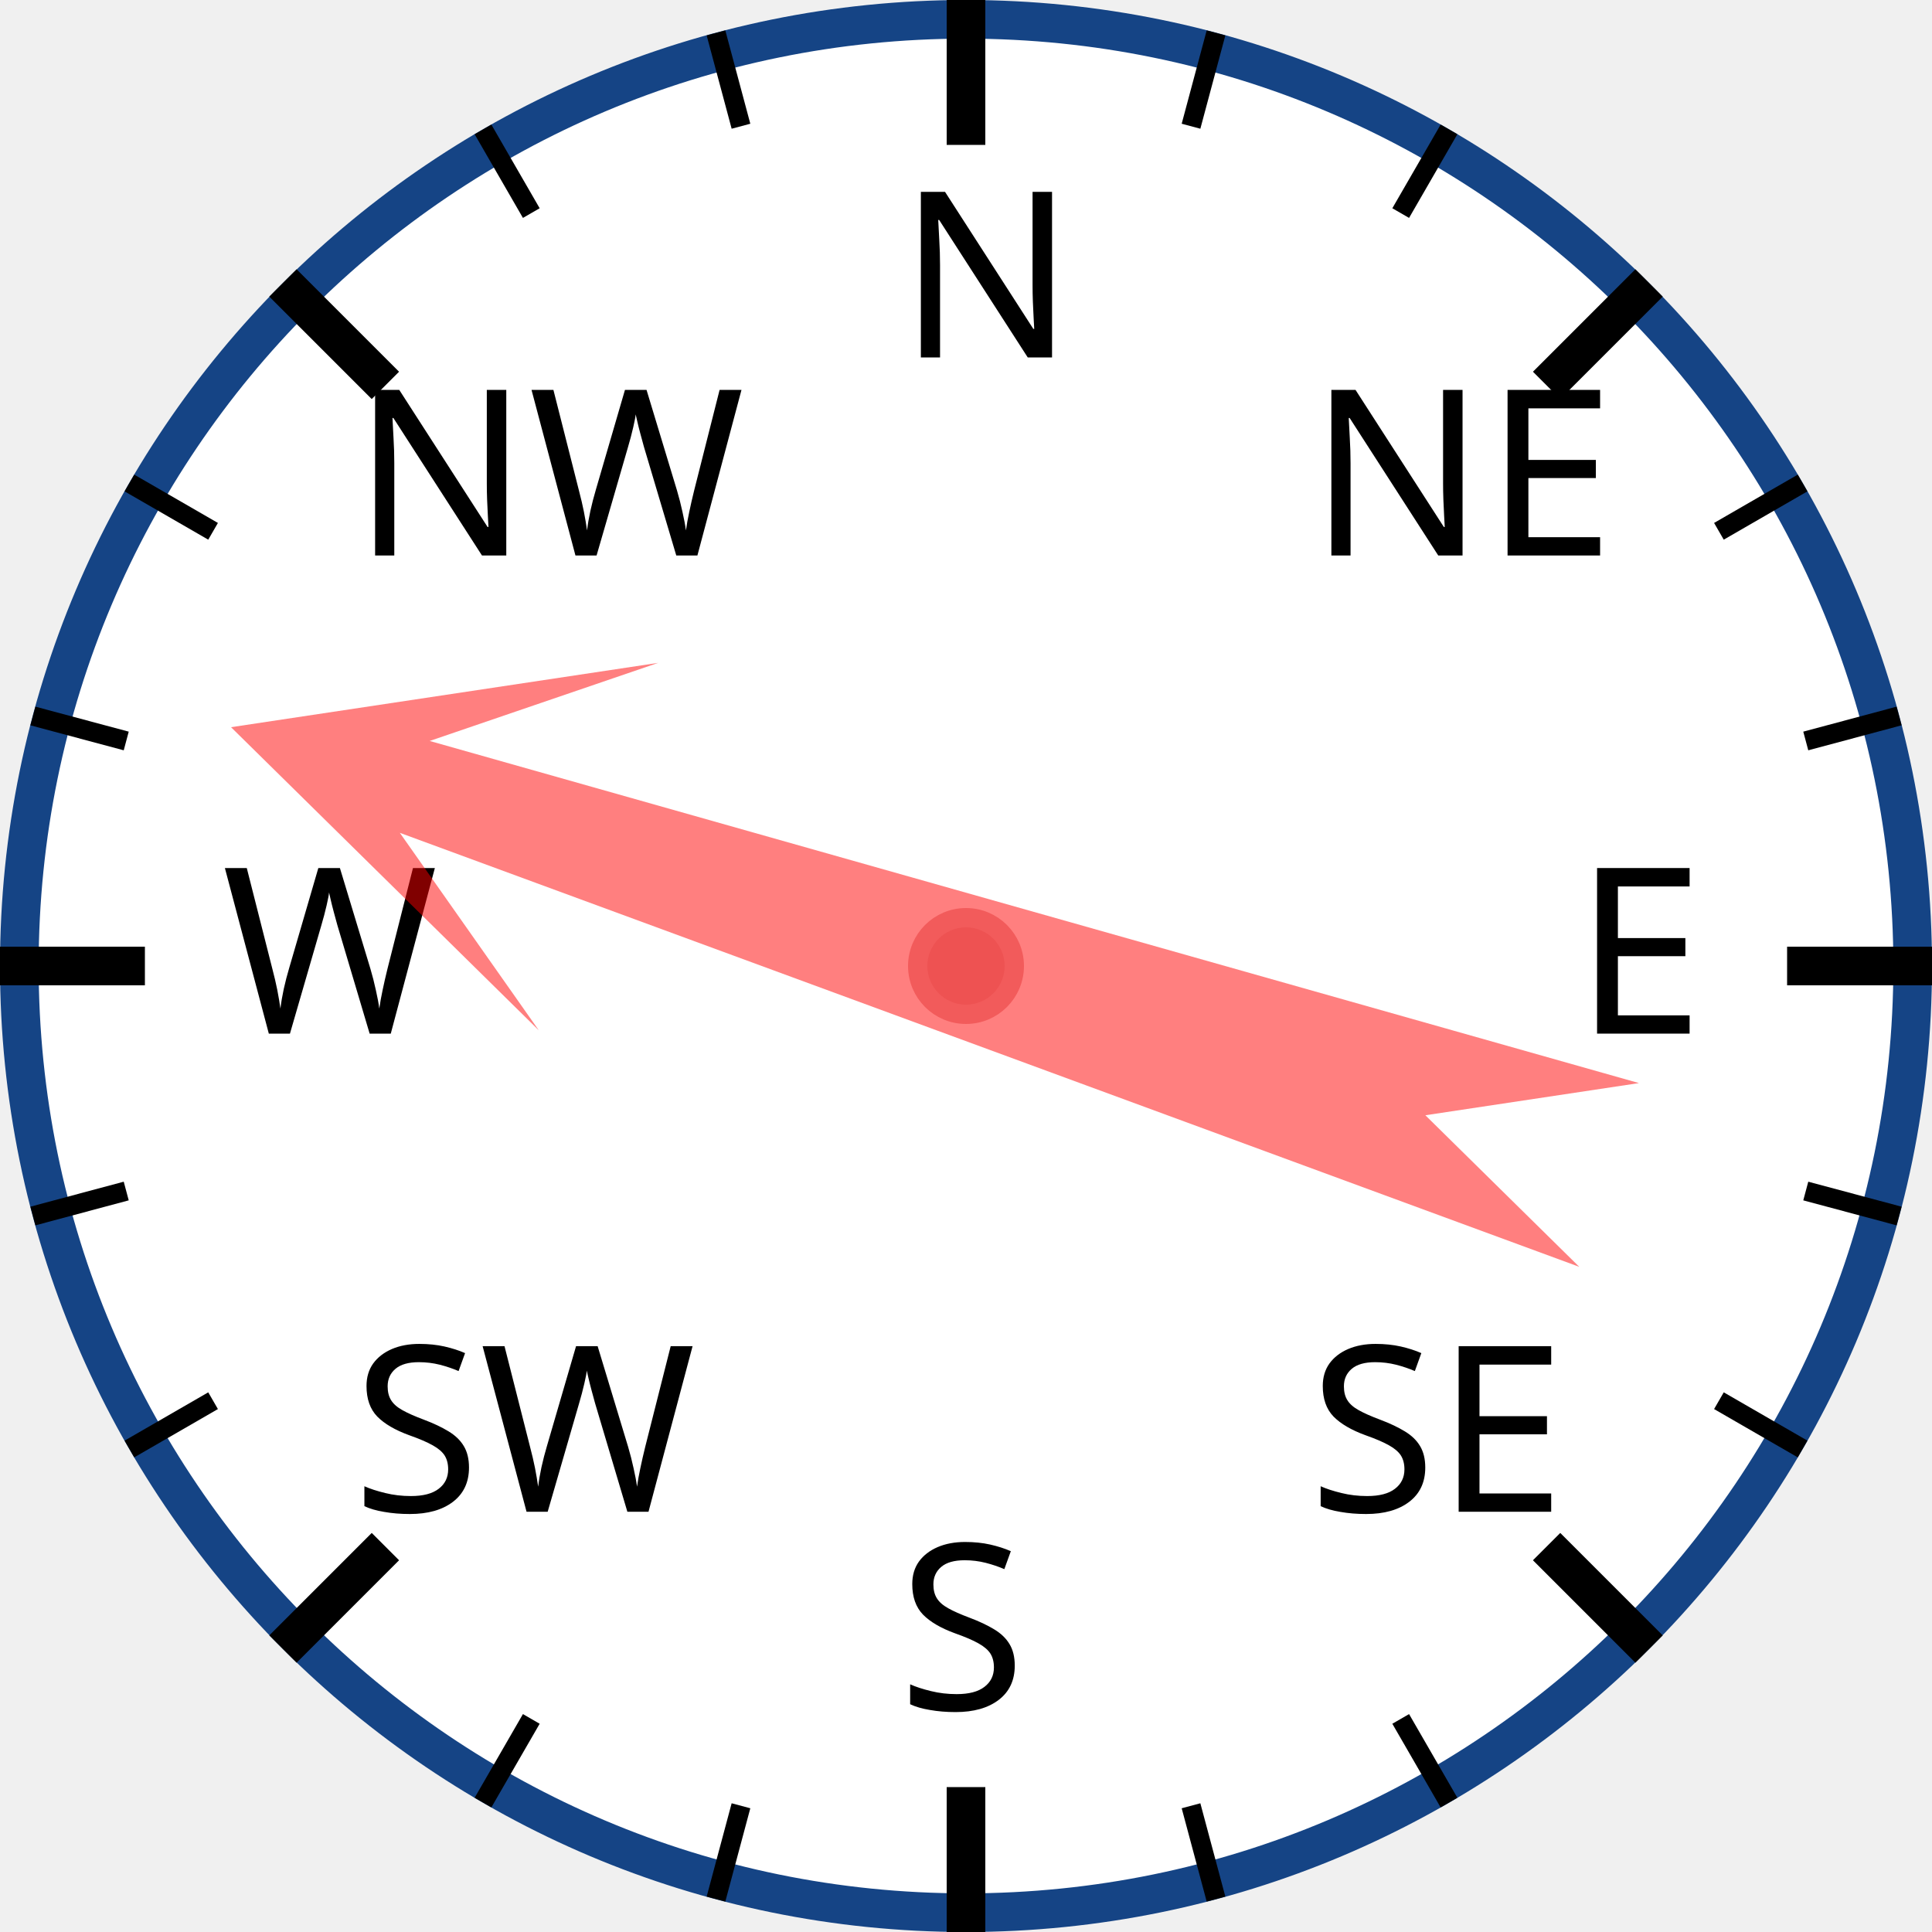
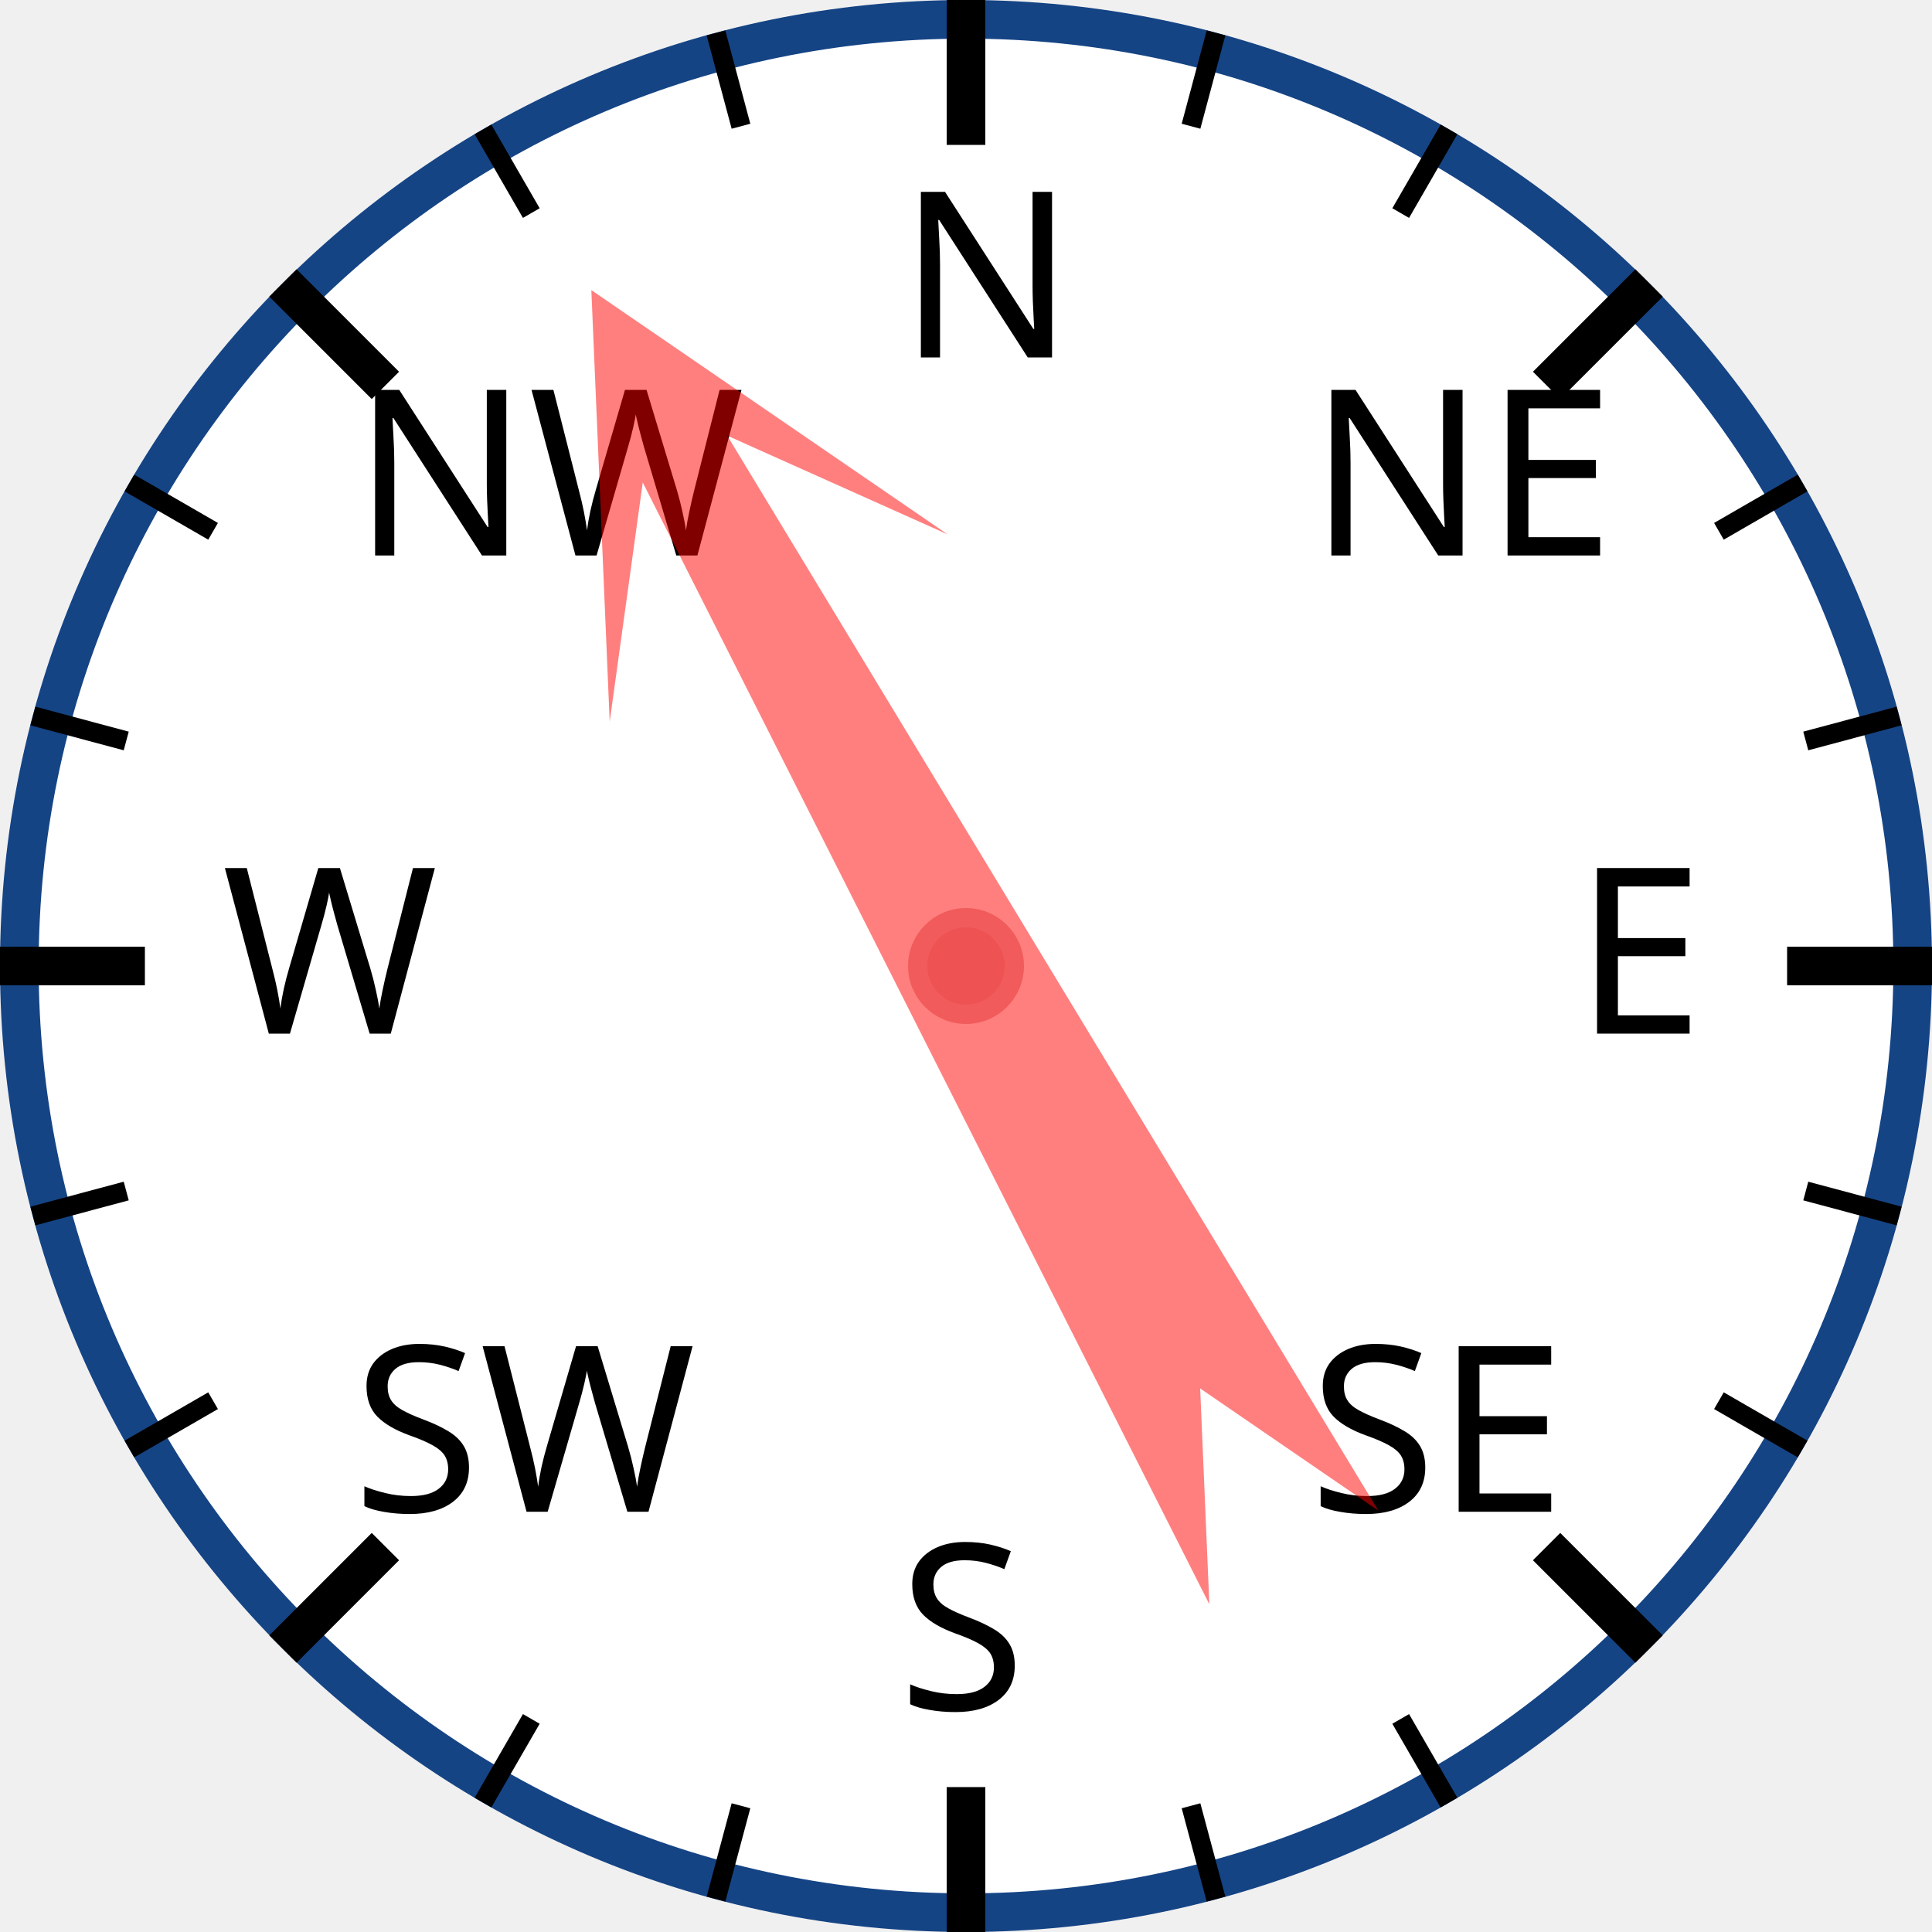
<svg xmlns="http://www.w3.org/2000/svg" width="120px" height="120px" viewBox="0 0 200 200">
  <circle cx="100" cy="100" r="98" style="fill: white; stroke: #154485; stroke-width: 4;" />
  <text x="93.0" y="37.0" style="font-family: sans-serif; font-size: 18pt;">N</text>
  <line x1="100.0" y1="0.0" x2="100.0" y2="15.0" style="stroke: black; stroke-width: 4;" />
  <line x1="74.118" y1="3.407" x2="76.706" y2="13.067" style="stroke: black; stroke-width: 2;" />
  <line x1="50" y1="13.397" x2="55" y2="22.058" style="stroke: black; stroke-width: 2;" />
  <text x="36.503" y="57.503" style="font-family: sans-serif; font-size: 18pt;">NW</text>
  <line x1="29.289" y1="29.289" x2="39.896" y2="39.896" style="stroke: black; stroke-width: 4;" />
  <line x1="13.397" y1="50" x2="22.058" y2="55" style="stroke: black; stroke-width: 2;" />
  <line x1="3.407" y1="74.118" x2="13.067" y2="76.706" style="stroke: black; stroke-width: 2;" />
  <text x="23.0" y="107.0" style="font-family: sans-serif; font-size: 18pt;">W</text>
  <line x1="0.0" y1="100.0" x2="15.0" y2="100.0" style="stroke: black; stroke-width: 4;" />
  <line x1="3.407" y1="125.882" x2="13.067" y2="123.294" style="stroke: black; stroke-width: 2;" />
  <line x1="13.397" y1="150" x2="22.058" y2="145" style="stroke: black; stroke-width: 2;" />
  <text x="36.503" y="156.497" style="font-family: sans-serif; font-size: 18pt;">SW</text>
  <line x1="29.289" y1="170.711" x2="39.896" y2="160.104" style="stroke: black; stroke-width: 4;" />
  <line x1="50" y1="186.603" x2="55" y2="177.942" style="stroke: black; stroke-width: 2;" />
  <line x1="74.118" y1="196.593" x2="76.706" y2="186.933" style="stroke: black; stroke-width: 2;" />
  <text x="93" y="177.0" style="font-family: sans-serif; font-size: 18pt;">S</text>
  <line x1="100" y1="200.0" x2="100" y2="185.0" style="stroke: black; stroke-width: 4;" />
  <line x1="125.882" y1="196.593" x2="123.294" y2="186.933" style="stroke: black; stroke-width: 2;" />
  <line x1="150.0" y1="186.603" x2="145.0" y2="177.942" style="stroke: black; stroke-width: 2;" />
  <text x="135.497" y="156.497" style="font-family: sans-serif; font-size: 18pt;">SE</text>
  <line x1="170.711" y1="170.711" x2="160.104" y2="160.104" style="stroke: black; stroke-width: 4;" />
  <line x1="186.603" y1="150" x2="177.942" y2="145" style="stroke: black; stroke-width: 2;" />
  <line x1="196.593" y1="125.882" x2="186.933" y2="123.294" style="stroke: black; stroke-width: 2;" />
  <text x="163.0" y="107" style="font-family: sans-serif; font-size: 18pt;">E</text>
  <line x1="200.0" y1="100" x2="185.0" y2="100" style="stroke: black; stroke-width: 4;" />
  <line x1="196.593" y1="74.118" x2="186.933" y2="76.706" style="stroke: black; stroke-width: 2;" />
  <line x1="186.603" y1="50" x2="177.942" y2="55" style="stroke: black; stroke-width: 2;" />
  <text x="135.497" y="57.503" style="font-family: sans-serif; font-size: 18pt;">NE</text>
  <line x1="170.711" y1="29.289" x2="160.104" y2="39.896" style="stroke: black; stroke-width: 4;" />
  <line x1="150" y1="13.397" x2="145" y2="22.058" style="stroke: black; stroke-width: 2;" />
  <line x1="125.882" y1="3.407" x2="123.294" y2="13.067" style="stroke: black; stroke-width: 2;" />
-   <polygon points="100 20 120 60 105 40 110 170 100 150 90 170 95 40 80 60" style="fill: red; fill-opacity: 0.5;" transform="rotate(288,100,100)" />
+   <polygon points="100 20 120 60 105 40 110 170 100 150 90 170 95 40 80 60" style="fill: red; fill-opacity: 0.5;" transform="rotate(331,100,100)" />
  <circle cx="100" cy="100" r="5" style="fill: #EE5252; stroke: #F25B5B; stroke-width: 2;" />
</svg>
